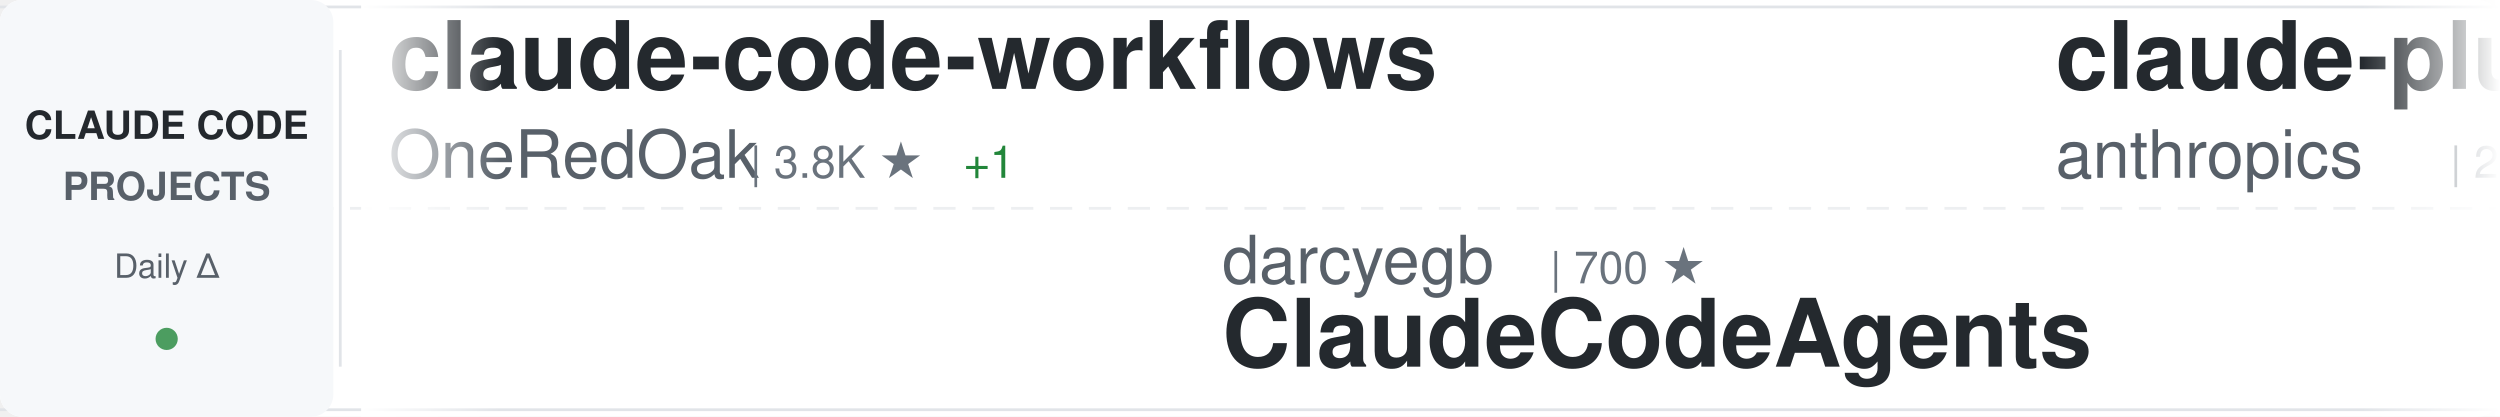
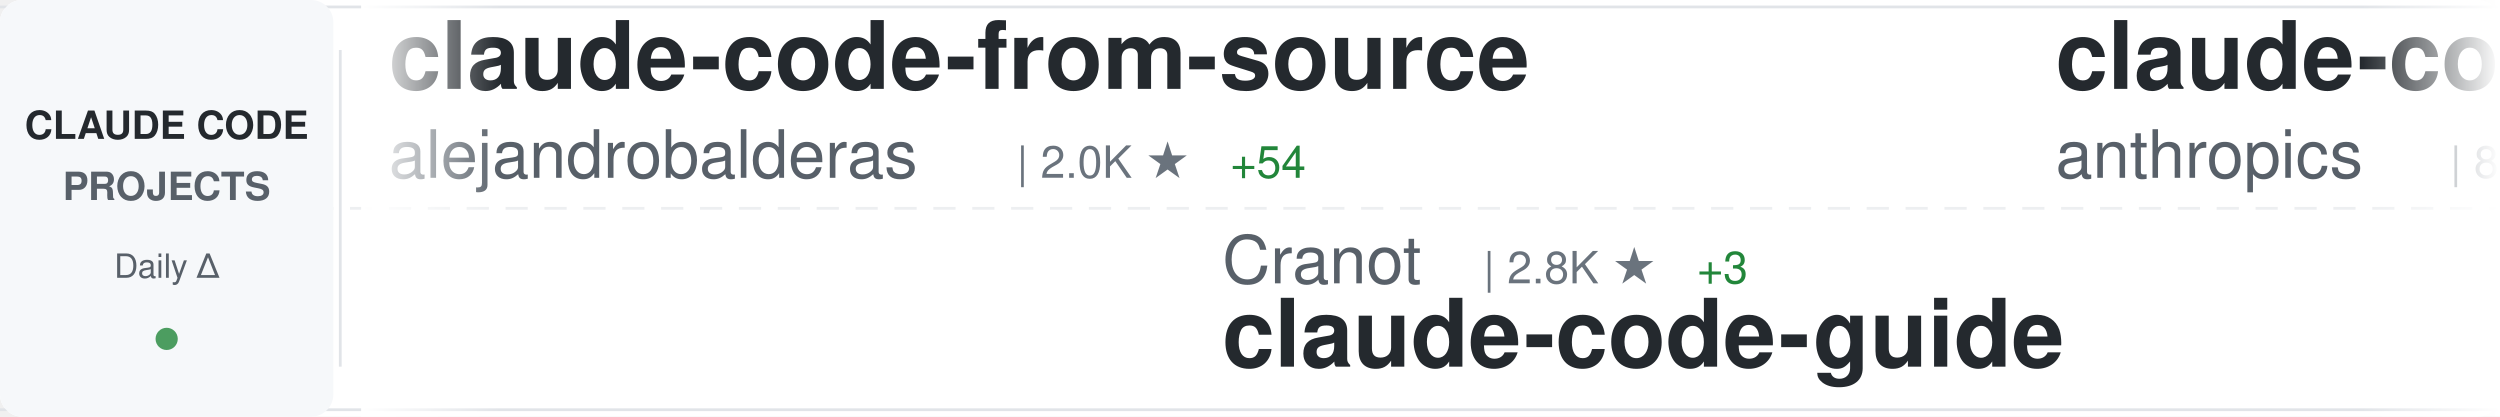
<svg xmlns="http://www.w3.org/2000/svg" width="900" height="150">
  <defs>
    <linearGradient id="awesomeLeftFade" x1="0%" y1="0%" x2="100%" y2="0%">
      <stop offset="0%" style="stop-color:#ffffff;stop-opacity:1" />
      <stop offset="100%" style="stop-color:#ffffff;stop-opacity:0" />
    </linearGradient>
    <linearGradient id="awesomeRightFade" x1="0%" y1="0%" x2="100%" y2="0%">
      <stop offset="0%" style="stop-color:#ffffff;stop-opacity:0" />
      <stop offset="100%" style="stop-color:#ffffff;stop-opacity:1" />
    </linearGradient>
  </defs>
  <rect width="900" height="150" fill="#ffffff" rx="8" />
  <rect x="0" y="2" width="900" height="1" fill="#e1e4e8" />
  <rect x="0" y="147" width="900" height="1" fill="#e1e4e8" />
  <line x1="0" y1="75" x2="900" y2="75" stroke="#e1e4e8" stroke-width="1" stroke-dasharray="8 6" opacity="0.6" />
  <rect x="0" y="0" width="120" height="150" fill="#f6f8fa" rx="8" />
  <text x="60" y="50" font-family="-apple-system, BlinkMacSystemFont, 'Segoe UI', Helvetica, Arial, sans-serif" font-size="14" font-weight="600" fill="#24292e" text-anchor="middle">CLAUDE CODE</text>
  <text x="60" y="72" font-family="-apple-system, BlinkMacSystemFont, 'Segoe UI', Helvetica, Arial, sans-serif" font-size="14" font-weight="600" fill="#586069" text-anchor="middle">PROJECTS</text>
  <text x="60" y="100" font-family="-apple-system, BlinkMacSystemFont, 'Segoe UI', Helvetica, Arial, sans-serif" font-size="12" font-weight="500" fill="#586069" text-anchor="middle">Daily Δ</text>
  <circle cx="60" cy="122" r="4" fill="#22863a" opacity="0.8" />
  <rect x="122" y="18" width="1" height="114" fill="#e1e4e8" />
  <clipPath id="awesomeTickerClip">
    <rect x="130" y="0" width="770" height="150" />
  </clipPath>
  <g clip-path="url(#awesomeTickerClip)">
    <g id="awesomeTickerItems">
      <animateTransform attributeName="transform" attributeType="XML" type="translate" from="0 0" to="-3000 0" dur="54s" repeatCount="indefinite" />
      <g transform="translate(0, 0)">
-         <text x="140" y="32" font-family="-apple-system, BlinkMacSystemFont, 'Segoe UI', Helvetica, Arial, sans-serif" font-size="34" font-weight="600" fill="#24292e">claude-code-workflows</text>
-         <text x="140" y="64" font-family="-apple-system, BlinkMacSystemFont, 'Segoe UI', Helvetica, Arial, sans-serif" font-size="24" font-weight="400" fill="#586069">OneRedOak</text>
-         <text x="270" y="64" font-family="-apple-system, BlinkMacSystemFont, 'Segoe UI', Helvetica, Arial, sans-serif" font-size="16" font-weight="500" fill="#6a737d">| 3.8K ★</text>
-         <text x="347" y="64" font-family="-apple-system, BlinkMacSystemFont, 'Segoe UI', Helvetica, Arial, sans-serif" font-size="16" font-weight="500" fill="#22863a"> +1</text>
+         <text x="140" y="32" font-family="-apple-system, BlinkMacSystemFont, 'Segoe UI', Helvetica, Arial, sans-serif" font-size="34" font-weight="600" fill="#24292e">claude-code-from-source</text>
+         <text x="140" y="64" font-family="-apple-system, BlinkMacSystemFont, 'Segoe UI', Helvetica, Arial, sans-serif" font-size="24" font-weight="400" fill="#586069">alejandrobalderas</text>
+         <text x="366" y="64" font-family="-apple-system, BlinkMacSystemFont, 'Segoe UI', Helvetica, Arial, sans-serif" font-size="16" font-weight="500" fill="#6a737d">| 2.0K ★</text>
+         <text x="443" y="64" font-family="-apple-system, BlinkMacSystemFont, 'Segoe UI', Helvetica, Arial, sans-serif" font-size="16" font-weight="500" fill="#22863a"> +54</text>
      </g>
      <g transform="translate(300, 0)">
-         <text x="140" y="102" font-family="-apple-system, BlinkMacSystemFont, 'Segoe UI', Helvetica, Arial, sans-serif" font-size="24" font-weight="400" fill="#586069">darcyegb</text>
-         <text x="258" y="102" font-family="-apple-system, BlinkMacSystemFont, 'Segoe UI', Helvetica, Arial, sans-serif" font-size="16" font-weight="500" fill="#6a737d">| 700 ★</text>
-         <text x="140" y="132" font-family="-apple-system, BlinkMacSystemFont, 'Segoe UI', Helvetica, Arial, sans-serif" font-size="34" font-weight="600" fill="#24292e">ClaudeCodeAgents</text>
+         <text x="140" y="102" font-family="-apple-system, BlinkMacSystemFont, 'Segoe UI', Helvetica, Arial, sans-serif" font-size="24" font-weight="400" fill="#586069">Cranot</text>
+         <text x="234" y="102" font-family="-apple-system, BlinkMacSystemFont, 'Segoe UI', Helvetica, Arial, sans-serif" font-size="16" font-weight="500" fill="#6a737d">| 2.8K ★</text>
+         <text x="311" y="102" font-family="-apple-system, BlinkMacSystemFont, 'Segoe UI', Helvetica, Arial, sans-serif" font-size="16" font-weight="500" fill="#22863a"> +3</text>
+         <text x="140" y="132" font-family="-apple-system, BlinkMacSystemFont, 'Segoe UI', Helvetica, Arial, sans-serif" font-size="34" font-weight="600" fill="#24292e">claude-code-guide</text>
      </g>
      <g transform="translate(600, 0)">
-         <text x="140" y="32" font-family="-apple-system, BlinkMacSystemFont, 'Segoe UI', Helvetica, Arial, sans-serif" font-size="34" font-weight="600" fill="#24292e">claude-plugins-official</text>
+         <text x="140" y="32" font-family="-apple-system, BlinkMacSystemFont, 'Segoe UI', Helvetica, Arial, sans-serif" font-size="34" font-weight="600" fill="#24292e">claude-code-base-action</text>
        <text x="140" y="64" font-family="-apple-system, BlinkMacSystemFont, 'Segoe UI', Helvetica, Arial, sans-serif" font-size="24" font-weight="400" fill="#586069">anthropics</text>
-         <text x="282" y="64" font-family="-apple-system, BlinkMacSystemFont, 'Segoe UI', Helvetica, Arial, sans-serif" font-size="16" font-weight="500" fill="#6a737d">| 21.0K ★</text>
-         <text x="368" y="64" font-family="-apple-system, BlinkMacSystemFont, 'Segoe UI', Helvetica, Arial, sans-serif" font-size="16" font-weight="500" fill="#22863a"> +582</text>
+         <text x="282" y="64" font-family="-apple-system, BlinkMacSystemFont, 'Segoe UI', Helvetica, Arial, sans-serif" font-size="16" font-weight="500" fill="#6a737d">| 841 ★</text>
      </g>
      <g transform="translate(900, 0)">
-         <text x="140" y="102" font-family="-apple-system, BlinkMacSystemFont, 'Segoe UI', Helvetica, Arial, sans-serif" font-size="24" font-weight="400" fill="#586069">snarktank</text>
-         <text x="270" y="102" font-family="-apple-system, BlinkMacSystemFont, 'Segoe UI', Helvetica, Arial, sans-serif" font-size="16" font-weight="500" fill="#6a737d">| 19.3K ★</text>
-         <text x="356" y="102" font-family="-apple-system, BlinkMacSystemFont, 'Segoe UI', Helvetica, Arial, sans-serif" font-size="16" font-weight="500" fill="#22863a"> +45</text>
-         <text x="140" y="132" font-family="-apple-system, BlinkMacSystemFont, 'Segoe UI', Helvetica, Arial, sans-serif" font-size="34" font-weight="600" fill="#24292e">ralph</text>
+         <text x="140" y="102" font-family="-apple-system, BlinkMacSystemFont, 'Segoe UI', Helvetica, Arial, sans-serif" font-size="24" font-weight="400" fill="#586069">ding113</text>
+         <text x="246" y="102" font-family="-apple-system, BlinkMacSystemFont, 'Segoe UI', Helvetica, Arial, sans-serif" font-size="16" font-weight="500" fill="#6a737d">| 2.9K ★</text>
+         <text x="323" y="102" font-family="-apple-system, BlinkMacSystemFont, 'Segoe UI', Helvetica, Arial, sans-serif" font-size="16" font-weight="500" fill="#22863a"> +8</text>
+         <text x="140" y="132" font-family="-apple-system, BlinkMacSystemFont, 'Segoe UI', Helvetica, Arial, sans-serif" font-size="34" font-weight="600" fill="#24292e">claude-code-hub</text>
      </g>
      <g transform="translate(1200, 0)">
-         <text x="140" y="32" font-family="-apple-system, BlinkMacSystemFont, 'Segoe UI', Helvetica, Arial, sans-serif" font-size="34" font-weight="600" fill="#24292e">claude-code-security-rev...</text>
-         <text x="140" y="64" font-family="-apple-system, BlinkMacSystemFont, 'Segoe UI', Helvetica, Arial, sans-serif" font-size="24" font-weight="400" fill="#586069">anthropics</text>
-         <text x="282" y="64" font-family="-apple-system, BlinkMacSystemFont, 'Segoe UI', Helvetica, Arial, sans-serif" font-size="16" font-weight="500" fill="#6a737d">| 4.7K ★</text>
-         <text x="359" y="64" font-family="-apple-system, BlinkMacSystemFont, 'Segoe UI', Helvetica, Arial, sans-serif" font-size="16" font-weight="500" fill="#22863a"> +15</text>
-       </g>
-       <g transform="translate(1500, 0)">
-         <text x="140" y="102" font-family="-apple-system, BlinkMacSystemFont, 'Segoe UI', Helvetica, Arial, sans-serif" font-size="24" font-weight="400" fill="#586069">multica-ai</text>
-         <text x="282" y="102" font-family="-apple-system, BlinkMacSystemFont, 'Segoe UI', Helvetica, Arial, sans-serif" font-size="16" font-weight="500" fill="#6a737d">| 141.7K ★</text>
-         <text x="377" y="102" font-family="-apple-system, BlinkMacSystemFont, 'Segoe UI', Helvetica, Arial, sans-serif" font-size="16" font-weight="500" fill="#22863a"> +2.6K</text>
-         <text x="140" y="132" font-family="-apple-system, BlinkMacSystemFont, 'Segoe UI', Helvetica, Arial, sans-serif" font-size="34" font-weight="600" fill="#24292e">andrej-karpathy-skills</text>
-       </g>
-       <g transform="translate(1800, 0)">
-         <text x="140" y="32" font-family="-apple-system, BlinkMacSystemFont, 'Segoe UI', Helvetica, Arial, sans-serif" font-size="34" font-weight="600" fill="#24292e">claude-code-tudou</text>
-         <text x="140" y="64" font-family="-apple-system, BlinkMacSystemFont, 'Segoe UI', Helvetica, Arial, sans-serif" font-size="24" font-weight="400" fill="#586069">AICoderTudou</text>
-         <text x="306" y="64" font-family="-apple-system, BlinkMacSystemFont, 'Segoe UI', Helvetica, Arial, sans-serif" font-size="16" font-weight="500" fill="#6a737d">| 502 ★</text>
-       </g>
-       <g transform="translate(2100, 0)">
-         <text x="140" y="102" font-family="-apple-system, BlinkMacSystemFont, 'Segoe UI', Helvetica, Arial, sans-serif" font-size="24" font-weight="400" fill="#586069">777genius</text>
-         <text x="270" y="102" font-family="-apple-system, BlinkMacSystemFont, 'Segoe UI', Helvetica, Arial, sans-serif" font-size="16" font-weight="500" fill="#6a737d">| 913 ★</text>
-         <text x="140" y="132" font-family="-apple-system, BlinkMacSystemFont, 'Segoe UI', Helvetica, Arial, sans-serif" font-size="34" font-weight="600" fill="#24292e">claude-code-source-code</text>
-       </g>
-       <g transform="translate(2400, 0)">
        <text x="140" y="32" font-family="-apple-system, BlinkMacSystemFont, 'Segoe UI', Helvetica, Arial, sans-serif" font-size="34" font-weight="600" fill="#24292e">Claude-code</text>
        <text x="140" y="64" font-family="-apple-system, BlinkMacSystemFont, 'Segoe UI', Helvetica, Arial, sans-serif" font-size="24" font-weight="400" fill="#586069">fazxes</text>
        <text x="234" y="64" font-family="-apple-system, BlinkMacSystemFont, 'Segoe UI', Helvetica, Arial, sans-serif" font-size="16" font-weight="500" fill="#6a737d">| 217 ★</text>
        <text x="302" y="64" font-family="-apple-system, BlinkMacSystemFont, 'Segoe UI', Helvetica, Arial, sans-serif" font-size="16" font-weight="500" fill="#22863a"> +1</text>
      </g>
+       <g transform="translate(1500, 0)">
+         <text x="140" y="102" font-family="-apple-system, BlinkMacSystemFont, 'Segoe UI', Helvetica, Arial, sans-serif" font-size="24" font-weight="400" fill="#586069">https-deeplearning-ai</text>
+         <text x="414" y="102" font-family="-apple-system, BlinkMacSystemFont, 'Segoe UI', Helvetica, Arial, sans-serif" font-size="16" font-weight="500" fill="#6a737d">| 514 ★</text>
+         <text x="140" y="132" font-family="-apple-system, BlinkMacSystemFont, 'Segoe UI', Helvetica, Arial, sans-serif" font-size="34" font-weight="600" fill="#24292e">sc-claude-code-files</text>
+       </g>
+       <g transform="translate(1800, 0)">
+         <text x="140" y="32" font-family="-apple-system, BlinkMacSystemFont, 'Segoe UI', Helvetica, Arial, sans-serif" font-size="34" font-weight="600" fill="#24292e">awesome-claude-code-suba...</text>
+         <text x="140" y="64" font-family="-apple-system, BlinkMacSystemFont, 'Segoe UI', Helvetica, Arial, sans-serif" font-size="24" font-weight="400" fill="#586069">VoltAgent</text>
+         <text x="270" y="64" font-family="-apple-system, BlinkMacSystemFont, 'Segoe UI', Helvetica, Arial, sans-serif" font-size="16" font-weight="500" fill="#6a737d">| 20.2K ★</text>
+         <text x="356" y="64" font-family="-apple-system, BlinkMacSystemFont, 'Segoe UI', Helvetica, Arial, sans-serif" font-size="16" font-weight="500" fill="#22863a"> +73</text>
+       </g>
+       <g transform="translate(2100, 0)">
+         <text x="140" y="102" font-family="-apple-system, BlinkMacSystemFont, 'Segoe UI', Helvetica, Arial, sans-serif" font-size="24" font-weight="400" fill="#586069">wanshuiyin</text>
+         <text x="282" y="102" font-family="-apple-system, BlinkMacSystemFont, 'Segoe UI', Helvetica, Arial, sans-serif" font-size="16" font-weight="500" fill="#6a737d">| 10.2K ★</text>
+         <text x="368" y="102" font-family="-apple-system, BlinkMacSystemFont, 'Segoe UI', Helvetica, Arial, sans-serif" font-size="16" font-weight="500" fill="#22863a"> +117</text>
+         <text x="140" y="132" font-family="-apple-system, BlinkMacSystemFont, 'Segoe UI', Helvetica, Arial, sans-serif" font-size="34" font-weight="600" fill="#24292e">Auto-claude-code-researc...</text>
+       </g>
+       <g transform="translate(2400, 0)">
+         <text x="140" y="32" font-family="-apple-system, BlinkMacSystemFont, 'Segoe UI', Helvetica, Arial, sans-serif" font-size="34" font-weight="600" fill="#24292e">ClaudeCodeAgents</text>
+         <text x="140" y="64" font-family="-apple-system, BlinkMacSystemFont, 'Segoe UI', Helvetica, Arial, sans-serif" font-size="24" font-weight="400" fill="#586069">darcyegb</text>
+         <text x="258" y="64" font-family="-apple-system, BlinkMacSystemFont, 'Segoe UI', Helvetica, Arial, sans-serif" font-size="16" font-weight="500" fill="#6a737d">| 700 ★</text>
+       </g>
      <g transform="translate(2700, 0)">
-         <text x="140" y="102" font-family="-apple-system, BlinkMacSystemFont, 'Segoe UI', Helvetica, Arial, sans-serif" font-size="24" font-weight="400" fill="#586069">nanocoai</text>
-         <text x="258" y="102" font-family="-apple-system, BlinkMacSystemFont, 'Segoe UI', Helvetica, Arial, sans-serif" font-size="16" font-weight="500" fill="#6a737d">| 29.1K ★</text>
-         <text x="344" y="102" font-family="-apple-system, BlinkMacSystemFont, 'Segoe UI', Helvetica, Arial, sans-serif" font-size="16" font-weight="500" fill="#22863a"> +81</text>
-         <text x="140" y="132" font-family="-apple-system, BlinkMacSystemFont, 'Segoe UI', Helvetica, Arial, sans-serif" font-size="34" font-weight="600" fill="#24292e">nanoclaw</text>
+         <text x="140" y="102" font-family="-apple-system, BlinkMacSystemFont, 'Segoe UI', Helvetica, Arial, sans-serif" font-size="24" font-weight="400" fill="#586069">davila7</text>
+         <text x="246" y="102" font-family="-apple-system, BlinkMacSystemFont, 'Segoe UI', Helvetica, Arial, sans-serif" font-size="16" font-weight="500" fill="#6a737d">| 27.5K ★</text>
+         <text x="332" y="102" font-family="-apple-system, BlinkMacSystemFont, 'Segoe UI', Helvetica, Arial, sans-serif" font-size="16" font-weight="500" fill="#22863a"> +39</text>
+         <text x="140" y="132" font-family="-apple-system, BlinkMacSystemFont, 'Segoe UI', Helvetica, Arial, sans-serif" font-size="34" font-weight="600" fill="#24292e">claude-code-templates</text>
      </g>
      <g transform="translate(3000, 0)">
-         <text x="140" y="32" font-family="-apple-system, BlinkMacSystemFont, 'Segoe UI', Helvetica, Arial, sans-serif" font-size="34" font-weight="600" fill="#24292e">claude-code-workflows</text>
-         <text x="140" y="64" font-family="-apple-system, BlinkMacSystemFont, 'Segoe UI', Helvetica, Arial, sans-serif" font-size="24" font-weight="400" fill="#586069">OneRedOak</text>
-         <text x="270" y="64" font-family="-apple-system, BlinkMacSystemFont, 'Segoe UI', Helvetica, Arial, sans-serif" font-size="16" font-weight="500" fill="#6a737d">| 3.8K ★</text>
-         <text x="347" y="64" font-family="-apple-system, BlinkMacSystemFont, 'Segoe UI', Helvetica, Arial, sans-serif" font-size="16" font-weight="500" fill="#22863a"> +1</text>
+         <text x="140" y="32" font-family="-apple-system, BlinkMacSystemFont, 'Segoe UI', Helvetica, Arial, sans-serif" font-size="34" font-weight="600" fill="#24292e">claude-code-from-source</text>
+         <text x="140" y="64" font-family="-apple-system, BlinkMacSystemFont, 'Segoe UI', Helvetica, Arial, sans-serif" font-size="24" font-weight="400" fill="#586069">alejandrobalderas</text>
+         <text x="366" y="64" font-family="-apple-system, BlinkMacSystemFont, 'Segoe UI', Helvetica, Arial, sans-serif" font-size="16" font-weight="500" fill="#6a737d">| 2.0K ★</text>
+         <text x="443" y="64" font-family="-apple-system, BlinkMacSystemFont, 'Segoe UI', Helvetica, Arial, sans-serif" font-size="16" font-weight="500" fill="#22863a"> +54</text>
      </g>
      <g transform="translate(3300, 0)">
-         <text x="140" y="102" font-family="-apple-system, BlinkMacSystemFont, 'Segoe UI', Helvetica, Arial, sans-serif" font-size="24" font-weight="400" fill="#586069">darcyegb</text>
-         <text x="258" y="102" font-family="-apple-system, BlinkMacSystemFont, 'Segoe UI', Helvetica, Arial, sans-serif" font-size="16" font-weight="500" fill="#6a737d">| 700 ★</text>
-         <text x="140" y="132" font-family="-apple-system, BlinkMacSystemFont, 'Segoe UI', Helvetica, Arial, sans-serif" font-size="34" font-weight="600" fill="#24292e">ClaudeCodeAgents</text>
+         <text x="140" y="102" font-family="-apple-system, BlinkMacSystemFont, 'Segoe UI', Helvetica, Arial, sans-serif" font-size="24" font-weight="400" fill="#586069">Cranot</text>
+         <text x="234" y="102" font-family="-apple-system, BlinkMacSystemFont, 'Segoe UI', Helvetica, Arial, sans-serif" font-size="16" font-weight="500" fill="#6a737d">| 2.8K ★</text>
+         <text x="311" y="102" font-family="-apple-system, BlinkMacSystemFont, 'Segoe UI', Helvetica, Arial, sans-serif" font-size="16" font-weight="500" fill="#22863a"> +3</text>
+         <text x="140" y="132" font-family="-apple-system, BlinkMacSystemFont, 'Segoe UI', Helvetica, Arial, sans-serif" font-size="34" font-weight="600" fill="#24292e">claude-code-guide</text>
      </g>
      <g transform="translate(3600, 0)">
-         <text x="140" y="32" font-family="-apple-system, BlinkMacSystemFont, 'Segoe UI', Helvetica, Arial, sans-serif" font-size="34" font-weight="600" fill="#24292e">claude-plugins-official</text>
+         <text x="140" y="32" font-family="-apple-system, BlinkMacSystemFont, 'Segoe UI', Helvetica, Arial, sans-serif" font-size="34" font-weight="600" fill="#24292e">claude-code-base-action</text>
        <text x="140" y="64" font-family="-apple-system, BlinkMacSystemFont, 'Segoe UI', Helvetica, Arial, sans-serif" font-size="24" font-weight="400" fill="#586069">anthropics</text>
-         <text x="282" y="64" font-family="-apple-system, BlinkMacSystemFont, 'Segoe UI', Helvetica, Arial, sans-serif" font-size="16" font-weight="500" fill="#6a737d">| 21.0K ★</text>
-         <text x="368" y="64" font-family="-apple-system, BlinkMacSystemFont, 'Segoe UI', Helvetica, Arial, sans-serif" font-size="16" font-weight="500" fill="#22863a"> +582</text>
+         <text x="282" y="64" font-family="-apple-system, BlinkMacSystemFont, 'Segoe UI', Helvetica, Arial, sans-serif" font-size="16" font-weight="500" fill="#6a737d">| 841 ★</text>
      </g>
      <g transform="translate(3900, 0)">
-         <text x="140" y="102" font-family="-apple-system, BlinkMacSystemFont, 'Segoe UI', Helvetica, Arial, sans-serif" font-size="24" font-weight="400" fill="#586069">snarktank</text>
-         <text x="270" y="102" font-family="-apple-system, BlinkMacSystemFont, 'Segoe UI', Helvetica, Arial, sans-serif" font-size="16" font-weight="500" fill="#6a737d">| 19.3K ★</text>
-         <text x="356" y="102" font-family="-apple-system, BlinkMacSystemFont, 'Segoe UI', Helvetica, Arial, sans-serif" font-size="16" font-weight="500" fill="#22863a"> +45</text>
-         <text x="140" y="132" font-family="-apple-system, BlinkMacSystemFont, 'Segoe UI', Helvetica, Arial, sans-serif" font-size="34" font-weight="600" fill="#24292e">ralph</text>
+         <text x="140" y="102" font-family="-apple-system, BlinkMacSystemFont, 'Segoe UI', Helvetica, Arial, sans-serif" font-size="24" font-weight="400" fill="#586069">ding113</text>
+         <text x="246" y="102" font-family="-apple-system, BlinkMacSystemFont, 'Segoe UI', Helvetica, Arial, sans-serif" font-size="16" font-weight="500" fill="#6a737d">| 2.9K ★</text>
+         <text x="323" y="102" font-family="-apple-system, BlinkMacSystemFont, 'Segoe UI', Helvetica, Arial, sans-serif" font-size="16" font-weight="500" fill="#22863a"> +8</text>
+         <text x="140" y="132" font-family="-apple-system, BlinkMacSystemFont, 'Segoe UI', Helvetica, Arial, sans-serif" font-size="34" font-weight="600" fill="#24292e">claude-code-hub</text>
      </g>
    </g>
  </g>
  <rect x="130" y="0" width="50" height="150" fill="url(#awesomeLeftFade)" />
  <rect x="850" y="0" width="50" height="150" fill="url(#awesomeRightFade)" />
</svg>
